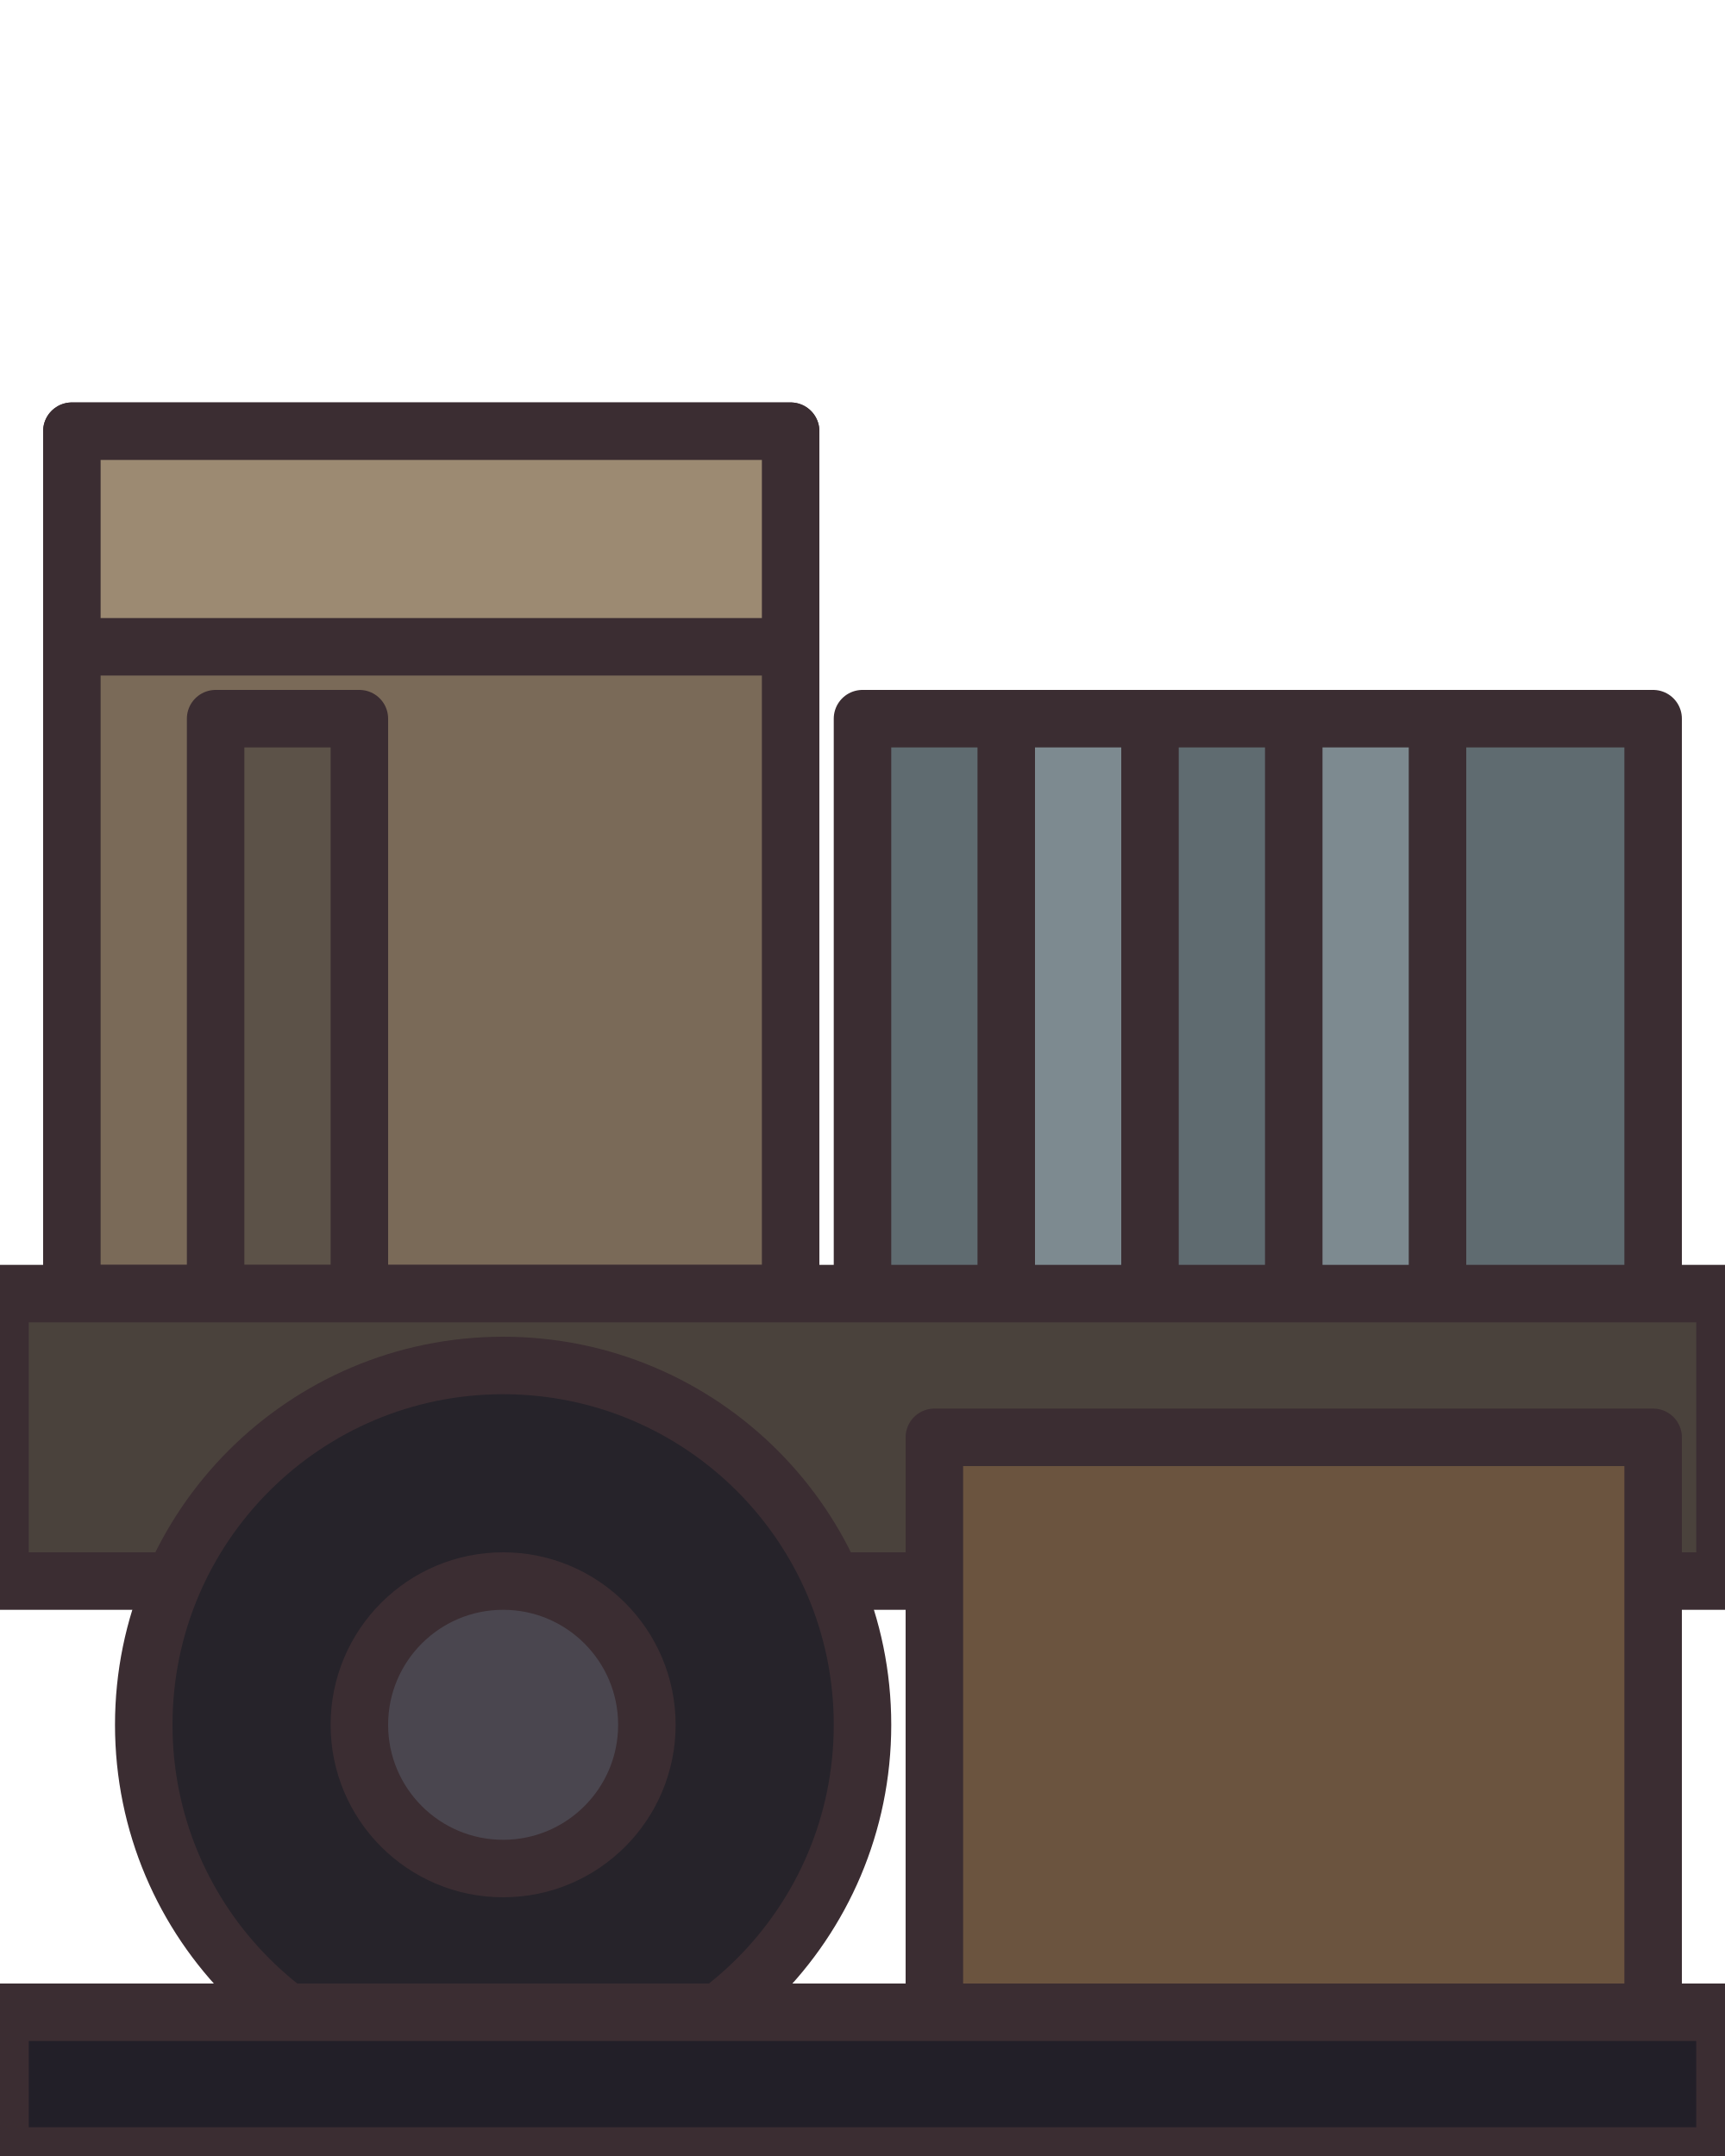
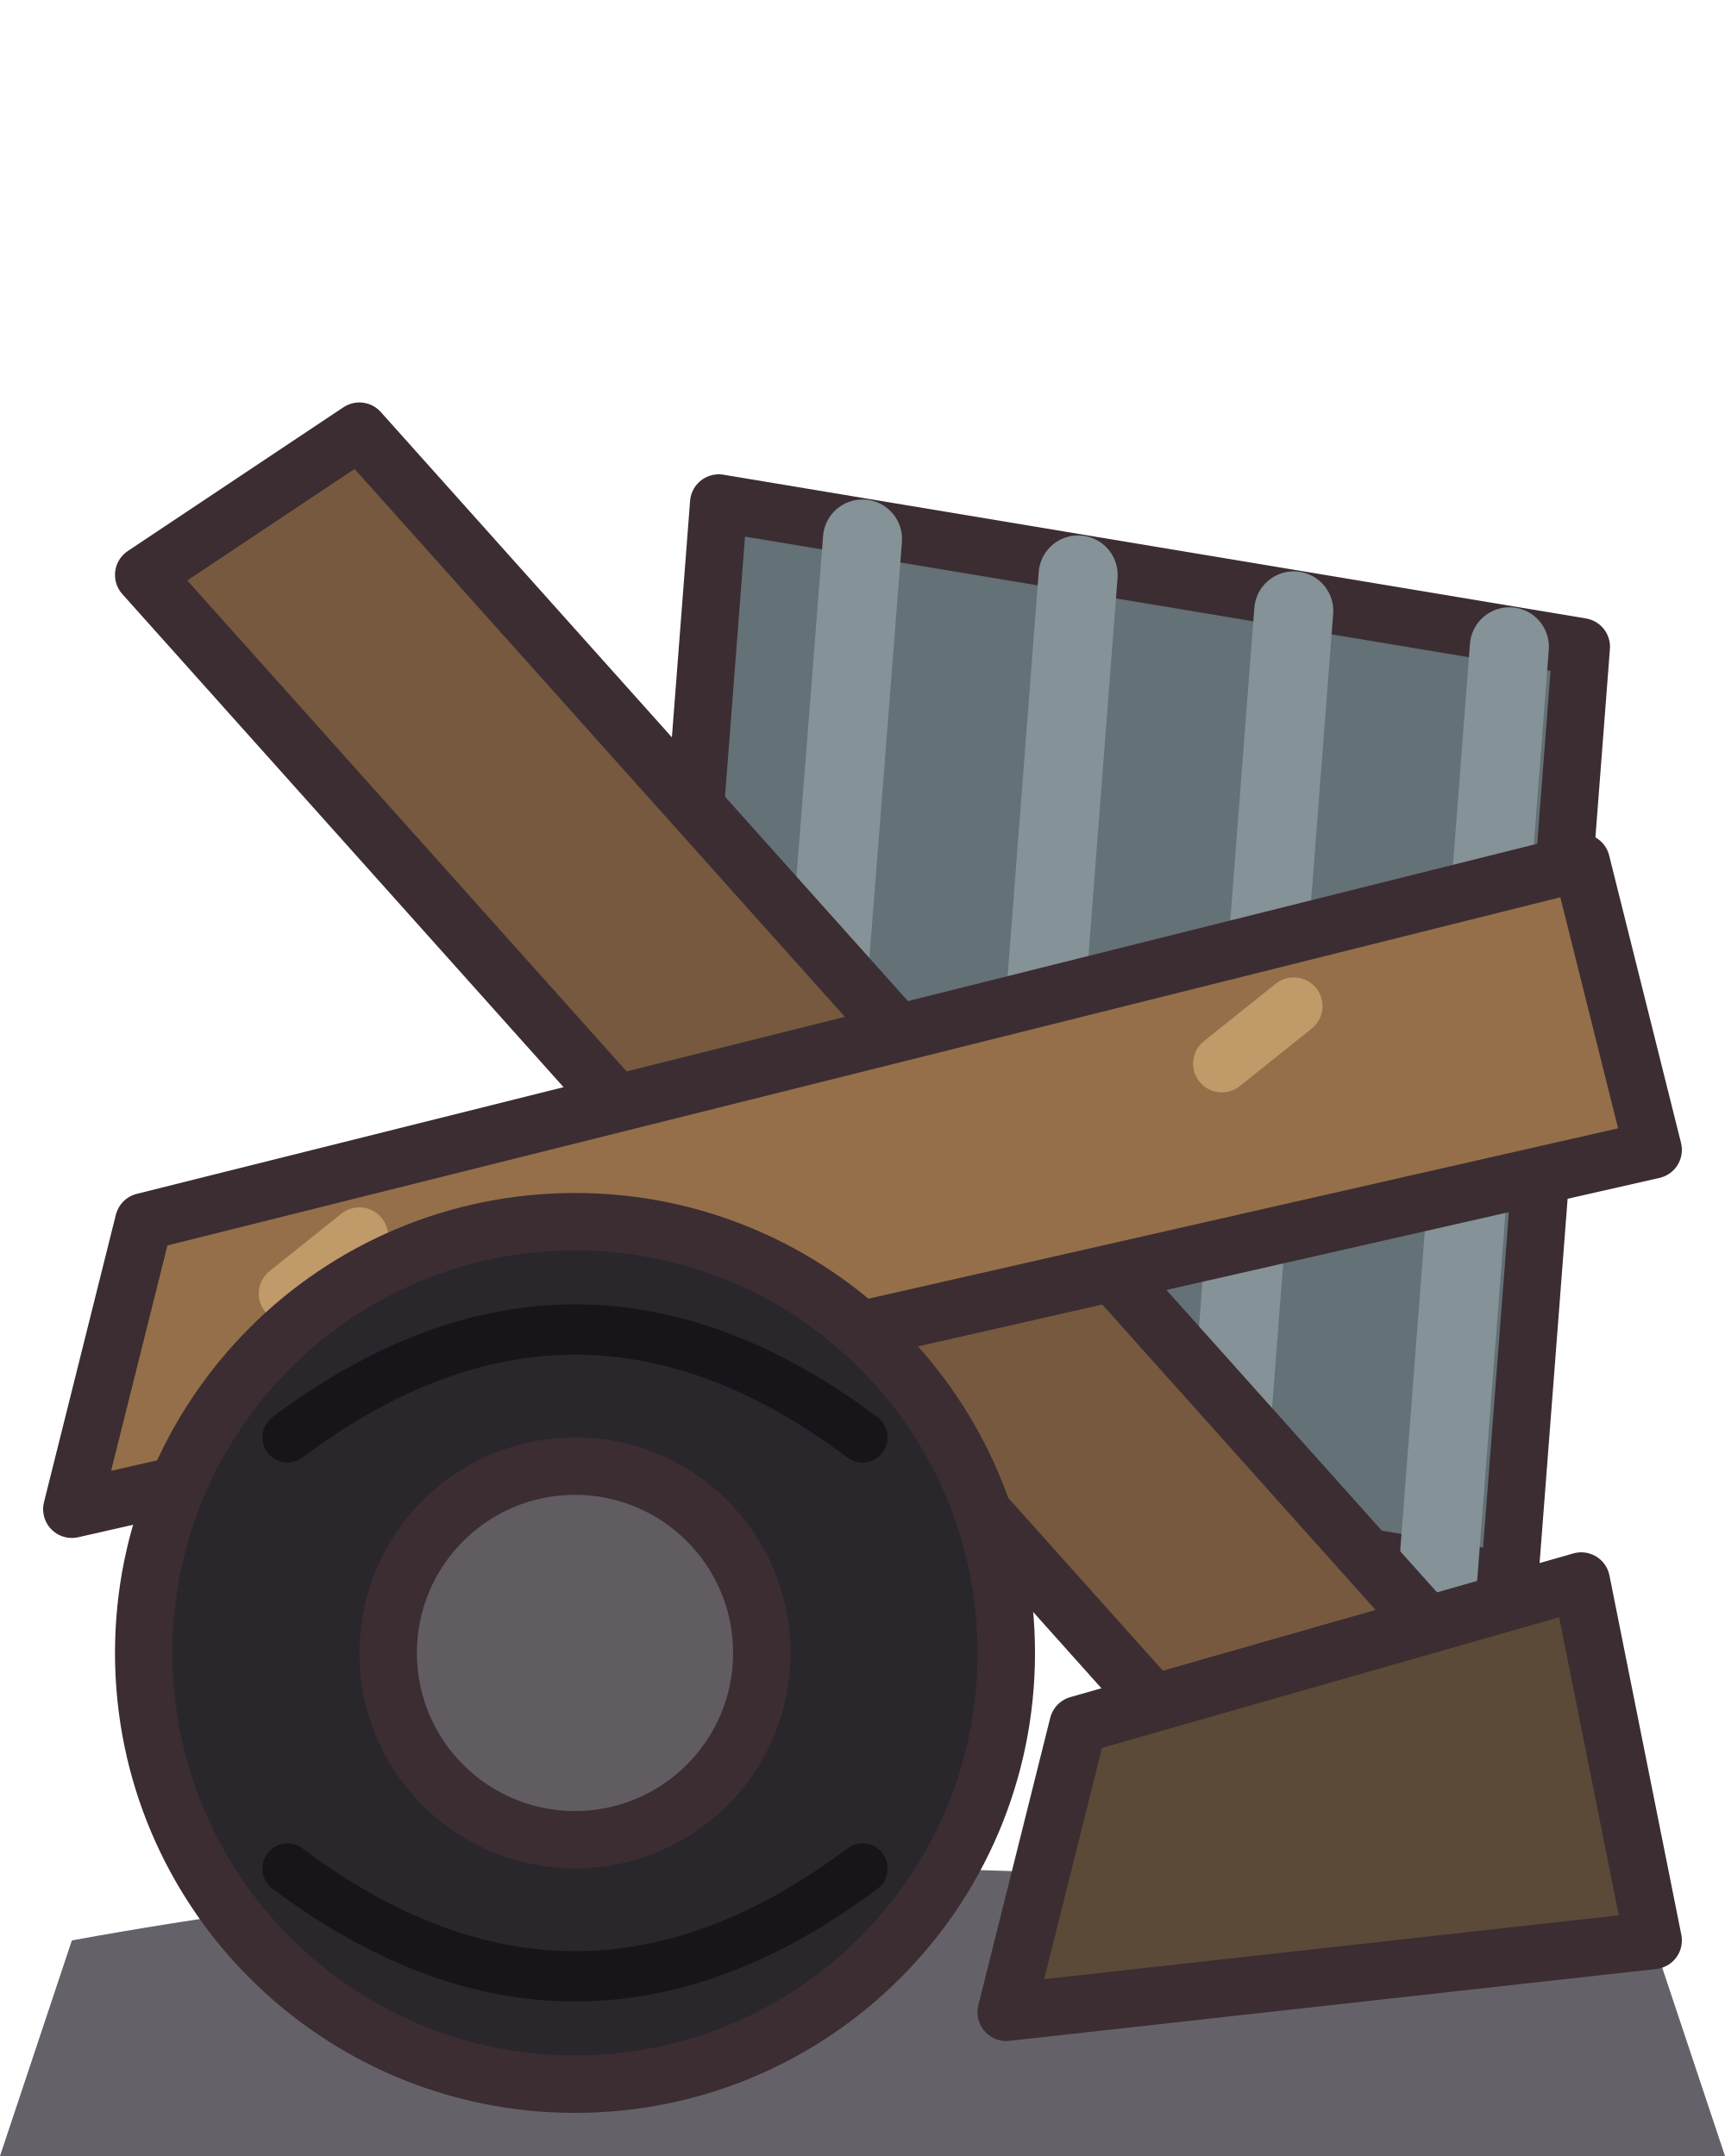
<svg xmlns="http://www.w3.org/2000/svg" width="24" height="30" viewBox="0 0 24 30" shape-rendering="geometricPrecision" stroke="#3b2d32" stroke-width="0.8" stroke-linejoin="round" stroke-linecap="round">
-   <rect x="1" y="6" width="10" height="12" fill="#7a6a58" />
-   <rect x="1" y="6" width="10" height="3" fill="#9c8a72" />
-   <rect x="3" y="10" width="2" height="8" fill="#5c5248" />
-   <rect x="12" y="10" width="11" height="10" fill="#5f6b70" />
-   <rect x="14" y="10" width="2" height="10" fill="#7d8a90" />
-   <rect x="18" y="10" width="2" height="10" fill="#7d8a90" />
-   <rect x="0" y="18" width="24" height="4" fill="#4a423c" />
-   <circle cx="7" cy="24" r="5" fill="#26232a" />
-   <circle cx="7" cy="24" r="2" fill="#4a464f" />
-   <rect x="13" y="20" width="10" height="8" fill="#6b543f" />
-   <rect x="0" y="28" width="24" height="2" fill="#221f28" />
+   <path d="M1 27 Q12 25 23 27 L24 30 L0 30 Z" fill="#221f28" stroke="none" opacity="0.7" />
+   <path d="M10 7 L22 9 L21 22 L9 20 Z" fill="#647176" />
+   <path d="M12 7.5 L11 20.3 M15 8 L14 21 M18 8.5 L17 21.5 M21 9 L20 22" fill="none" stroke="#859298" stroke-width="1.1" />
+   <path d="M2 8 L5 6 L22 25 L19 27 Z" fill="#76593f" />
+   <path d="M1 21 L2 17 L22 12 L23 16 Z" fill="#956f49" />
+   <path d="M4 18 L5 17.2 M17 14.8 L18 14" fill="none" stroke="#c09a68" />
+   <circle cx="8" cy="23" r="6" fill="#29262c" />
+   <circle cx="8" cy="23" r="2.6" fill="#605c62" />
+   <path d="M4 20 Q8 17 12 20 M4 26 Q8 29 12 26" fill="none" stroke="#17151a" stroke-width="0.7" />
+   <path d="M15 24 L22 22 L23 27 L14 28 Z" fill="#5c4a38" />
</svg>
